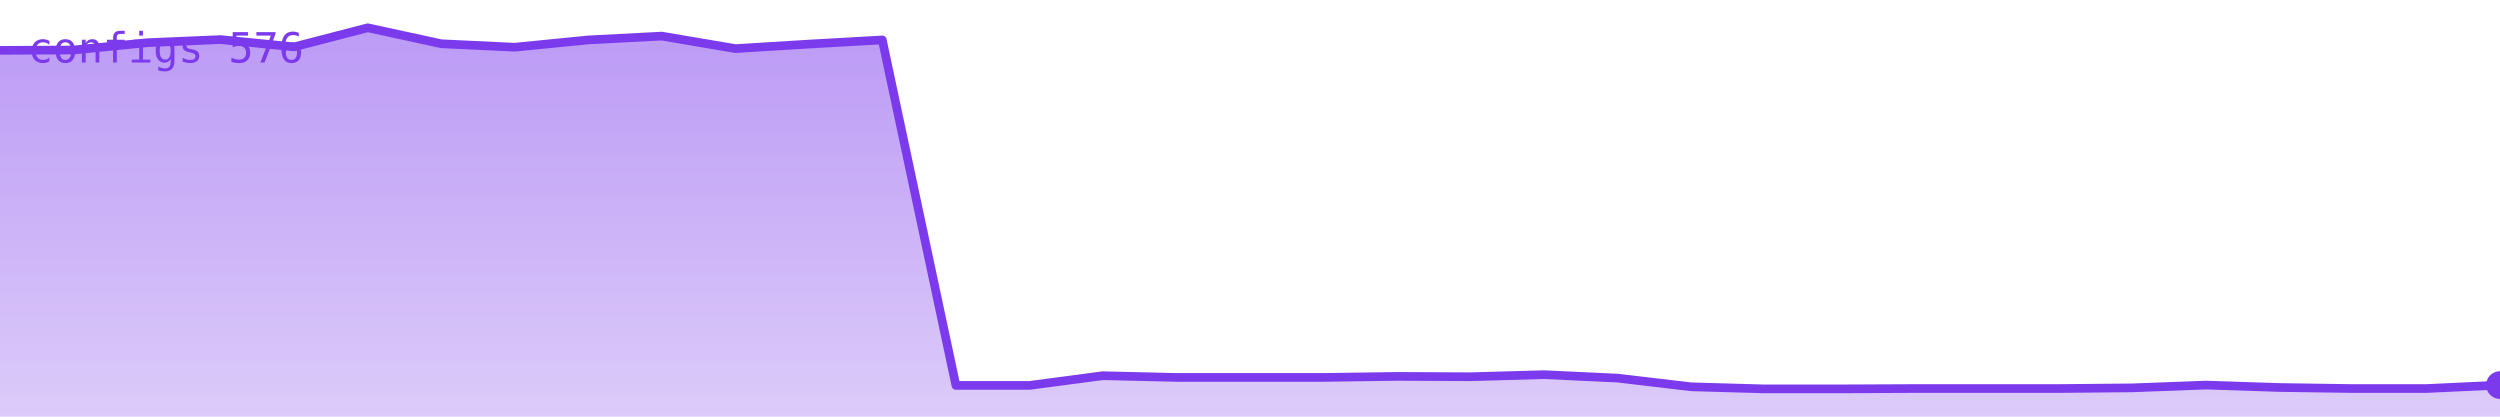
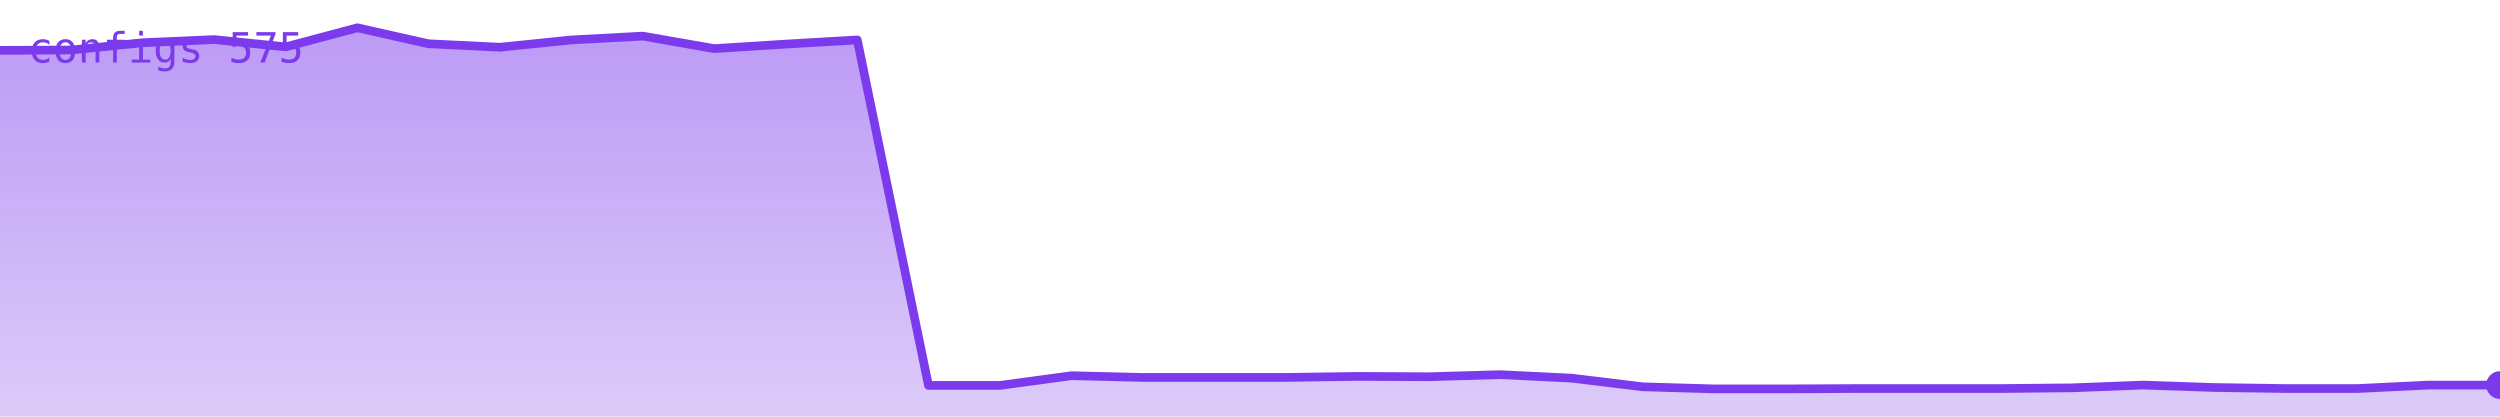
<svg xmlns="http://www.w3.org/2000/svg" viewBox="0 0 720 120" width="720" height="120" role="img" aria-label="configs">
  <defs>
    <linearGradient id="g" x1="0" y1="0" x2="0" y2="1">
      <stop offset="0%" stop-color="#7c3aed" stop-opacity="0.35" />
      <stop offset="100%" stop-color="#7c3aed" stop-opacity="0.02" />
    </linearGradient>
  </defs>
-   <polygon points="0,120 0.0,14.5 21.2,14.4 42.4,12.3 63.5,11.4 84.7,13.5 105.9,8.0 127.1,12.6 148.2,13.6 169.4,11.5 190.6,10.4 211.8,14.0 232.9,12.7 254.1,11.5 275.3,111.0 296.5,111.0 317.6,108.2 338.8,108.7 360.0,108.7 381.2,108.7 402.4,108.4 423.5,108.5 444.7,107.9 465.9,108.9 487.1,111.4 508.2,112.0 529.4,112.0 550.6,111.9 571.8,111.9 592.9,111.9 614.1,111.7 635.3,110.9 656.5,111.6 677.6,111.9 698.8,111.9 720.0,110.9 720,120" fill="#7c3aed" opacity="0.25" />
-   <polygon points="0,120 0.0,14.5 21.2,14.4 42.4,12.3 63.5,11.4 84.7,13.5 105.9,8.0 127.1,12.6 148.2,13.6 169.4,11.5 190.6,10.4 211.8,14.0 232.9,12.7 254.1,11.5 275.3,111.0 296.5,111.0 317.6,108.2 338.8,108.7 360.0,108.7 381.2,108.7 402.4,108.4 423.5,108.5 444.7,107.9 465.9,108.9 487.1,111.4 508.2,112.0 529.4,112.0 550.6,111.9 571.8,111.9 592.9,111.9 614.1,111.7 635.3,110.9 656.5,111.6 677.6,111.9 698.8,111.9 720.0,110.9 720,120" fill="url(#g)" />
-   <polyline points="0.0,14.5 21.2,14.4 42.4,12.3 63.5,11.4 84.7,13.5 105.9,8.0 127.1,12.6 148.2,13.6 169.4,11.5 190.6,10.4 211.8,14.0 232.9,12.7 254.1,11.5 275.3,111.0 296.5,111.0 317.6,108.2 338.8,108.7 360.0,108.7 381.2,108.7 402.4,108.4 423.5,108.5 444.7,107.9 465.9,108.9 487.1,111.4 508.2,112.0 529.4,112.0 550.6,111.9 571.8,111.9 592.9,111.9 614.1,111.7 635.3,110.9 656.5,111.6 677.6,111.9 698.8,111.9 720.0,110.9" fill="none" stroke="#7c3aed" stroke-width="2.5" stroke-linejoin="round" stroke-linecap="round" />
+   <polygon points="0,120 0.0,14.5 20.6,14.4 41.1,12.3 61.7,11.4 82.3,13.5 102.9,8.0 123.4,12.6 144.0,13.6 164.6,11.5 185.1,10.4 205.7,14.0 226.3,12.7 246.9,11.5 267.4,111.0 288.0,111.0 308.6,108.2 329.1,108.7 349.7,108.7 370.3,108.7 390.9,108.4 411.4,108.5 432.0,107.9 452.6,108.9 473.1,111.4 493.7,112.0 514.3,112.0 534.9,111.9 555.4,111.9 576.0,111.9 596.6,111.7 617.1,110.9 637.7,111.6 658.3,111.9 678.9,111.9 699.4,110.9 720.0,110.9 720,120" fill="#7c3aed" opacity="0.25" />
+   <polygon points="0,120 0.0,14.5 20.6,14.4 41.1,12.3 61.7,11.4 82.3,13.5 102.9,8.0 123.4,12.6 144.0,13.6 164.6,11.5 185.1,10.4 205.7,14.0 226.3,12.7 246.9,11.5 267.4,111.0 288.0,111.0 308.6,108.2 329.1,108.7 349.7,108.7 370.3,108.7 390.9,108.4 411.4,108.5 432.0,107.9 452.6,108.9 473.1,111.4 493.7,112.0 514.3,112.0 534.9,111.9 555.4,111.9 576.0,111.9 596.6,111.7 617.1,110.9 637.7,111.6 658.3,111.9 678.9,111.9 699.4,110.9 720.0,110.9 720,120" fill="url(#g)" />
+   <polyline points="0.0,14.5 20.6,14.4 41.1,12.3 61.7,11.4 82.3,13.5 102.9,8.0 123.4,12.6 144.0,13.6 164.6,11.5 185.1,10.4 205.7,14.0 226.3,12.7 246.9,11.5 267.4,111.0 288.0,111.0 308.6,108.2 329.1,108.7 349.7,108.7 370.3,108.7 390.9,108.4 411.4,108.5 432.0,107.9 452.6,108.9 473.1,111.4 493.7,112.0 514.3,112.0 534.9,111.9 555.4,111.9 576.0,111.9 596.6,111.7 617.1,110.9 637.7,111.6 658.3,111.9 678.9,111.9 699.4,110.9 720.0,110.9" fill="none" stroke="#7c3aed" stroke-width="2.5" stroke-linejoin="round" stroke-linecap="round" />
  <circle cx="720.0" cy="110.9" r="4" fill="#7c3aed" />
-   <text x="8" y="18" font-family="monospace" font-size="12" fill="#7c3aed">configs 576</text>
+   <text x="8" y="18" font-family="monospace" font-size="12" fill="#7c3aed">configs 575</text>
</svg>
